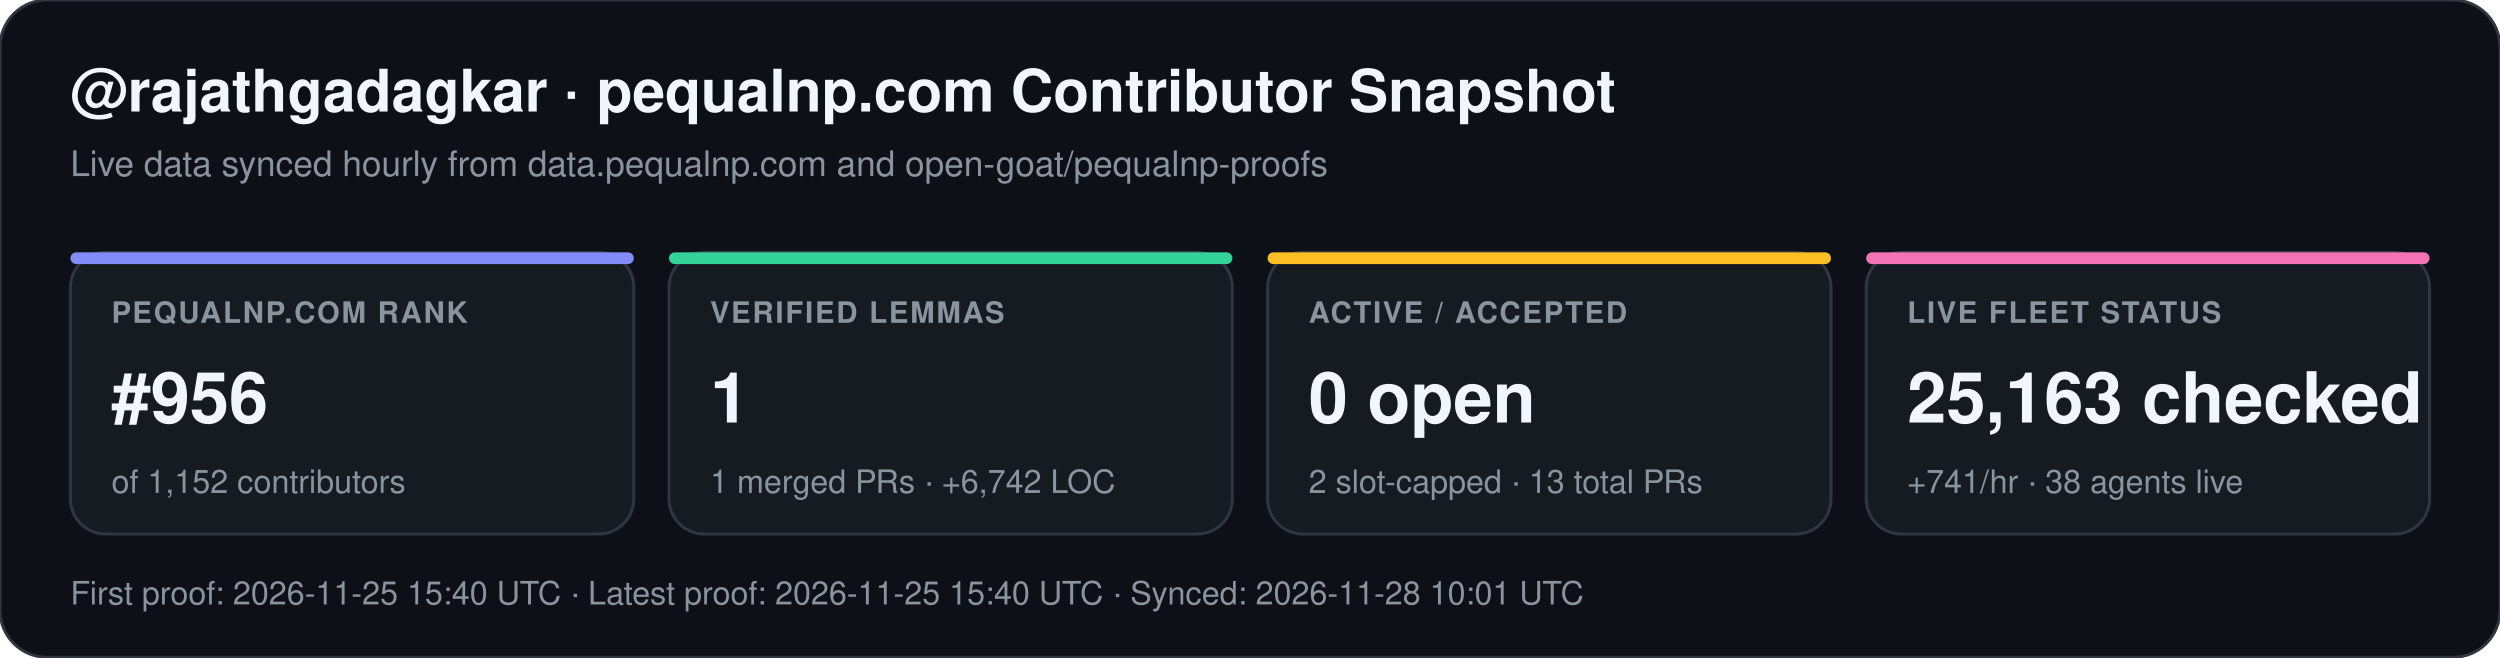
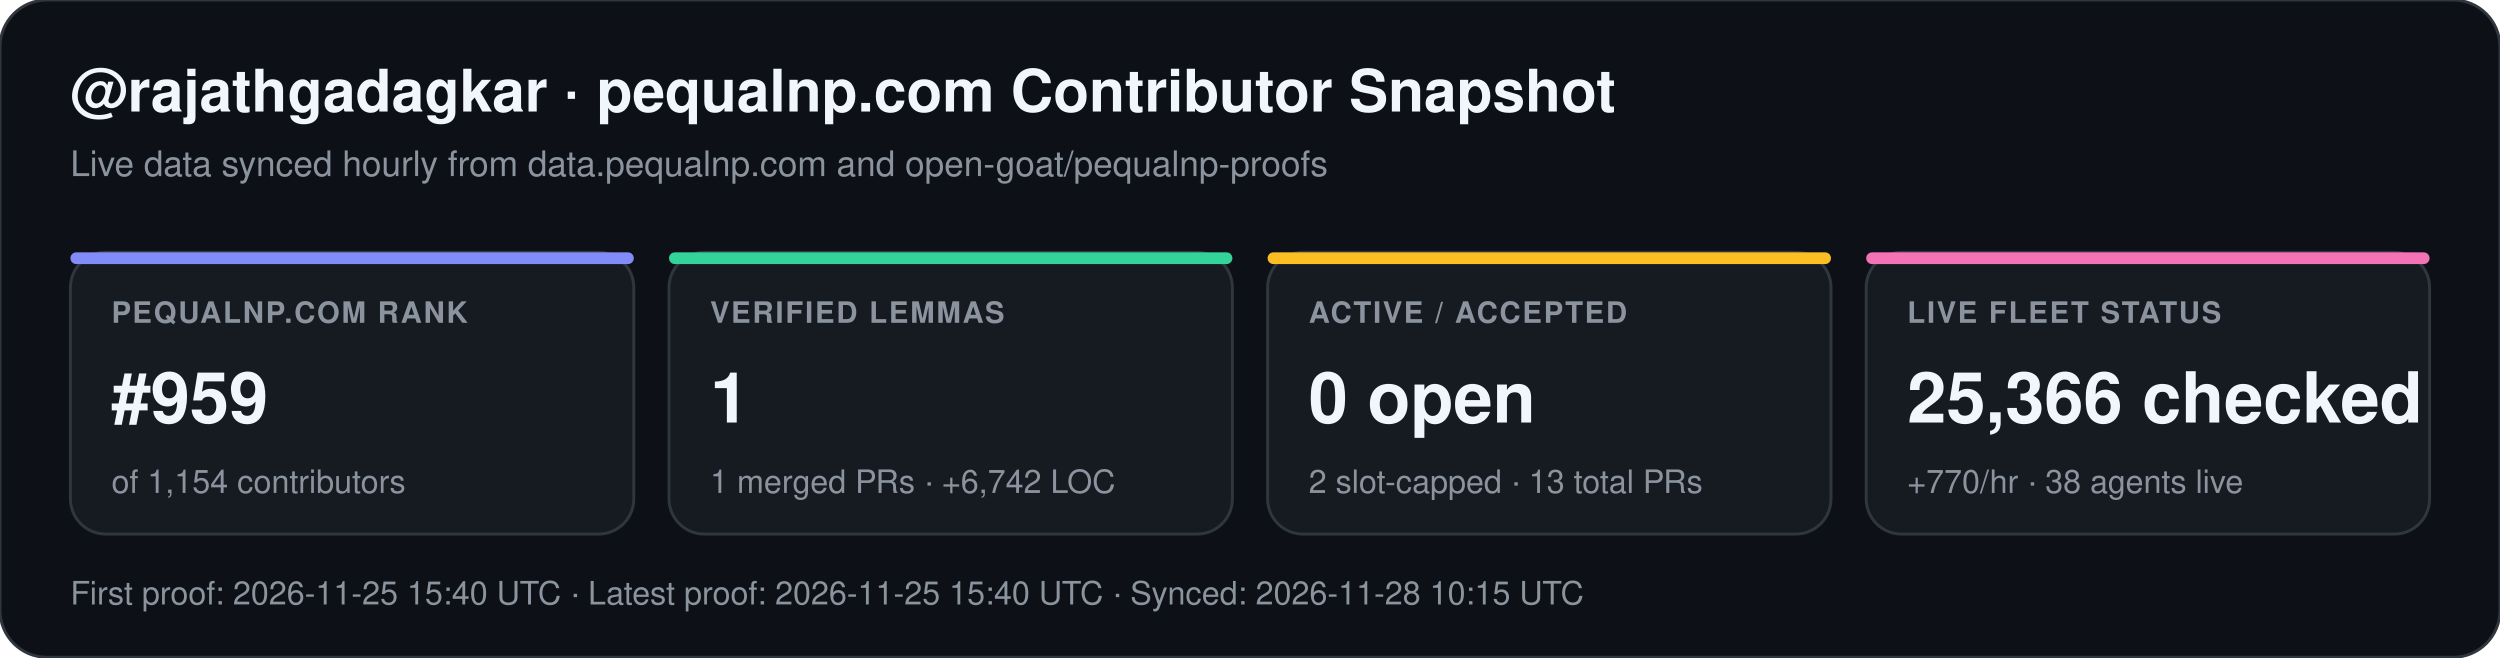
<svg xmlns="http://www.w3.org/2000/svg" width="852" height="224" viewBox="0 0 852 224" font-family="-apple-system,BlinkMacSystemFont,Segoe UI,Helvetica,Arial,sans-serif">
  <rect width="852" height="224" rx="16" fill="#0d1117" stroke="#30363d" stroke-width="1" />
  <text x="24" y="38" fill="#f0f6fc" font-size="20" font-weight="700">@rajathgadagkar · pequalnp.com Contributor Snapshot</text>
  <text x="24" y="60" fill="#8b949e" font-size="12">Live data synced hourly from data.pequalnp.com and open-goat/pequalnp-proofs</text>
  <rect x="24" y="86" width="192" height="96" rx="12" fill="#161b22" stroke="#30363d" stroke-width="1" />
  <rect x="24" y="86" width="192" height="4" rx="2" fill="#818cf8" />
  <text x="38" y="110" fill="#8b949e" font-size="10" font-weight="600" letter-spacing="0.6">PEQUALNP.COM RANK</text>
-   <text x="38" y="144" fill="#f0f6fc" font-size="24" font-weight="700">#956</text>
-   <text x="38" y="168" fill="#8b949e" font-size="11">of 1,152 contributors</text>
+   <text x="38" y="144" fill="#f0f6fc" font-size="24" font-weight="700">#959</text>
+   <text x="38" y="168" fill="#8b949e" font-size="11">of 1,154 contributors</text>
  <rect x="228" y="86" width="192" height="96" rx="12" fill="#161b22" stroke="#30363d" stroke-width="1" />
  <rect x="228" y="86" width="192" height="4" rx="2" fill="#34d399" />
  <text x="242" y="110" fill="#8b949e" font-size="10" font-weight="600" letter-spacing="0.6">VERIFIED LEMMAS</text>
  <text x="242" y="144" fill="#f0f6fc" font-size="24" font-weight="700">1</text>
  <text x="242" y="168" fill="#8b949e" font-size="11">1 merged PRs · +6,742 LOC</text>
  <rect x="432" y="86" width="192" height="96" rx="12" fill="#161b22" stroke="#30363d" stroke-width="1" />
  <rect x="432" y="86" width="192" height="4" rx="2" fill="#fbbf24" />
  <text x="446" y="110" fill="#8b949e" font-size="10" font-weight="600" letter-spacing="0.6">ACTIVE / ACCEPTED</text>
  <text x="446" y="144" fill="#f0f6fc" font-size="24" font-weight="700">0 open</text>
  <text x="446" y="168" fill="#8b949e" font-size="11">2 slot-capped · 13 total PRs</text>
  <rect x="636" y="86" width="192" height="96" rx="12" fill="#161b22" stroke="#30363d" stroke-width="1" />
  <rect x="636" y="86" width="192" height="4" rx="2" fill="#f472b6" />
  <text x="650" y="110" fill="#8b949e" font-size="10" font-weight="600" letter-spacing="0.6">LIVE FLEET STATUS</text>
-   <text x="650" y="144" fill="#f0f6fc" font-size="24" font-weight="700">25,163 checked</text>
-   <text x="650" y="168" fill="#8b949e" font-size="11">+741/hr · 38 agents live</text>
-   <text x="24" y="206" fill="#8b949e" font-size="11">First proof: 2026-11-25 15:40 UTC  ·  Latest proof: 2026-11-25 15:40 UTC  ·  Synced: 2026-11-28 10:01 UTC</text>
+   <text x="650" y="144" fill="#f0f6fc" font-size="24" font-weight="700">25,366 checked</text>
+   <text x="650" y="168" fill="#8b949e" font-size="11">+770/hr · 38 agents live</text>
+   <text x="24" y="206" fill="#8b949e" font-size="11">First proof: 2026-11-25 15:40 UTC  ·  Latest proof: 2026-11-25 15:40 UTC  ·  Synced: 2026-11-28 10:15 UTC</text>
</svg>
